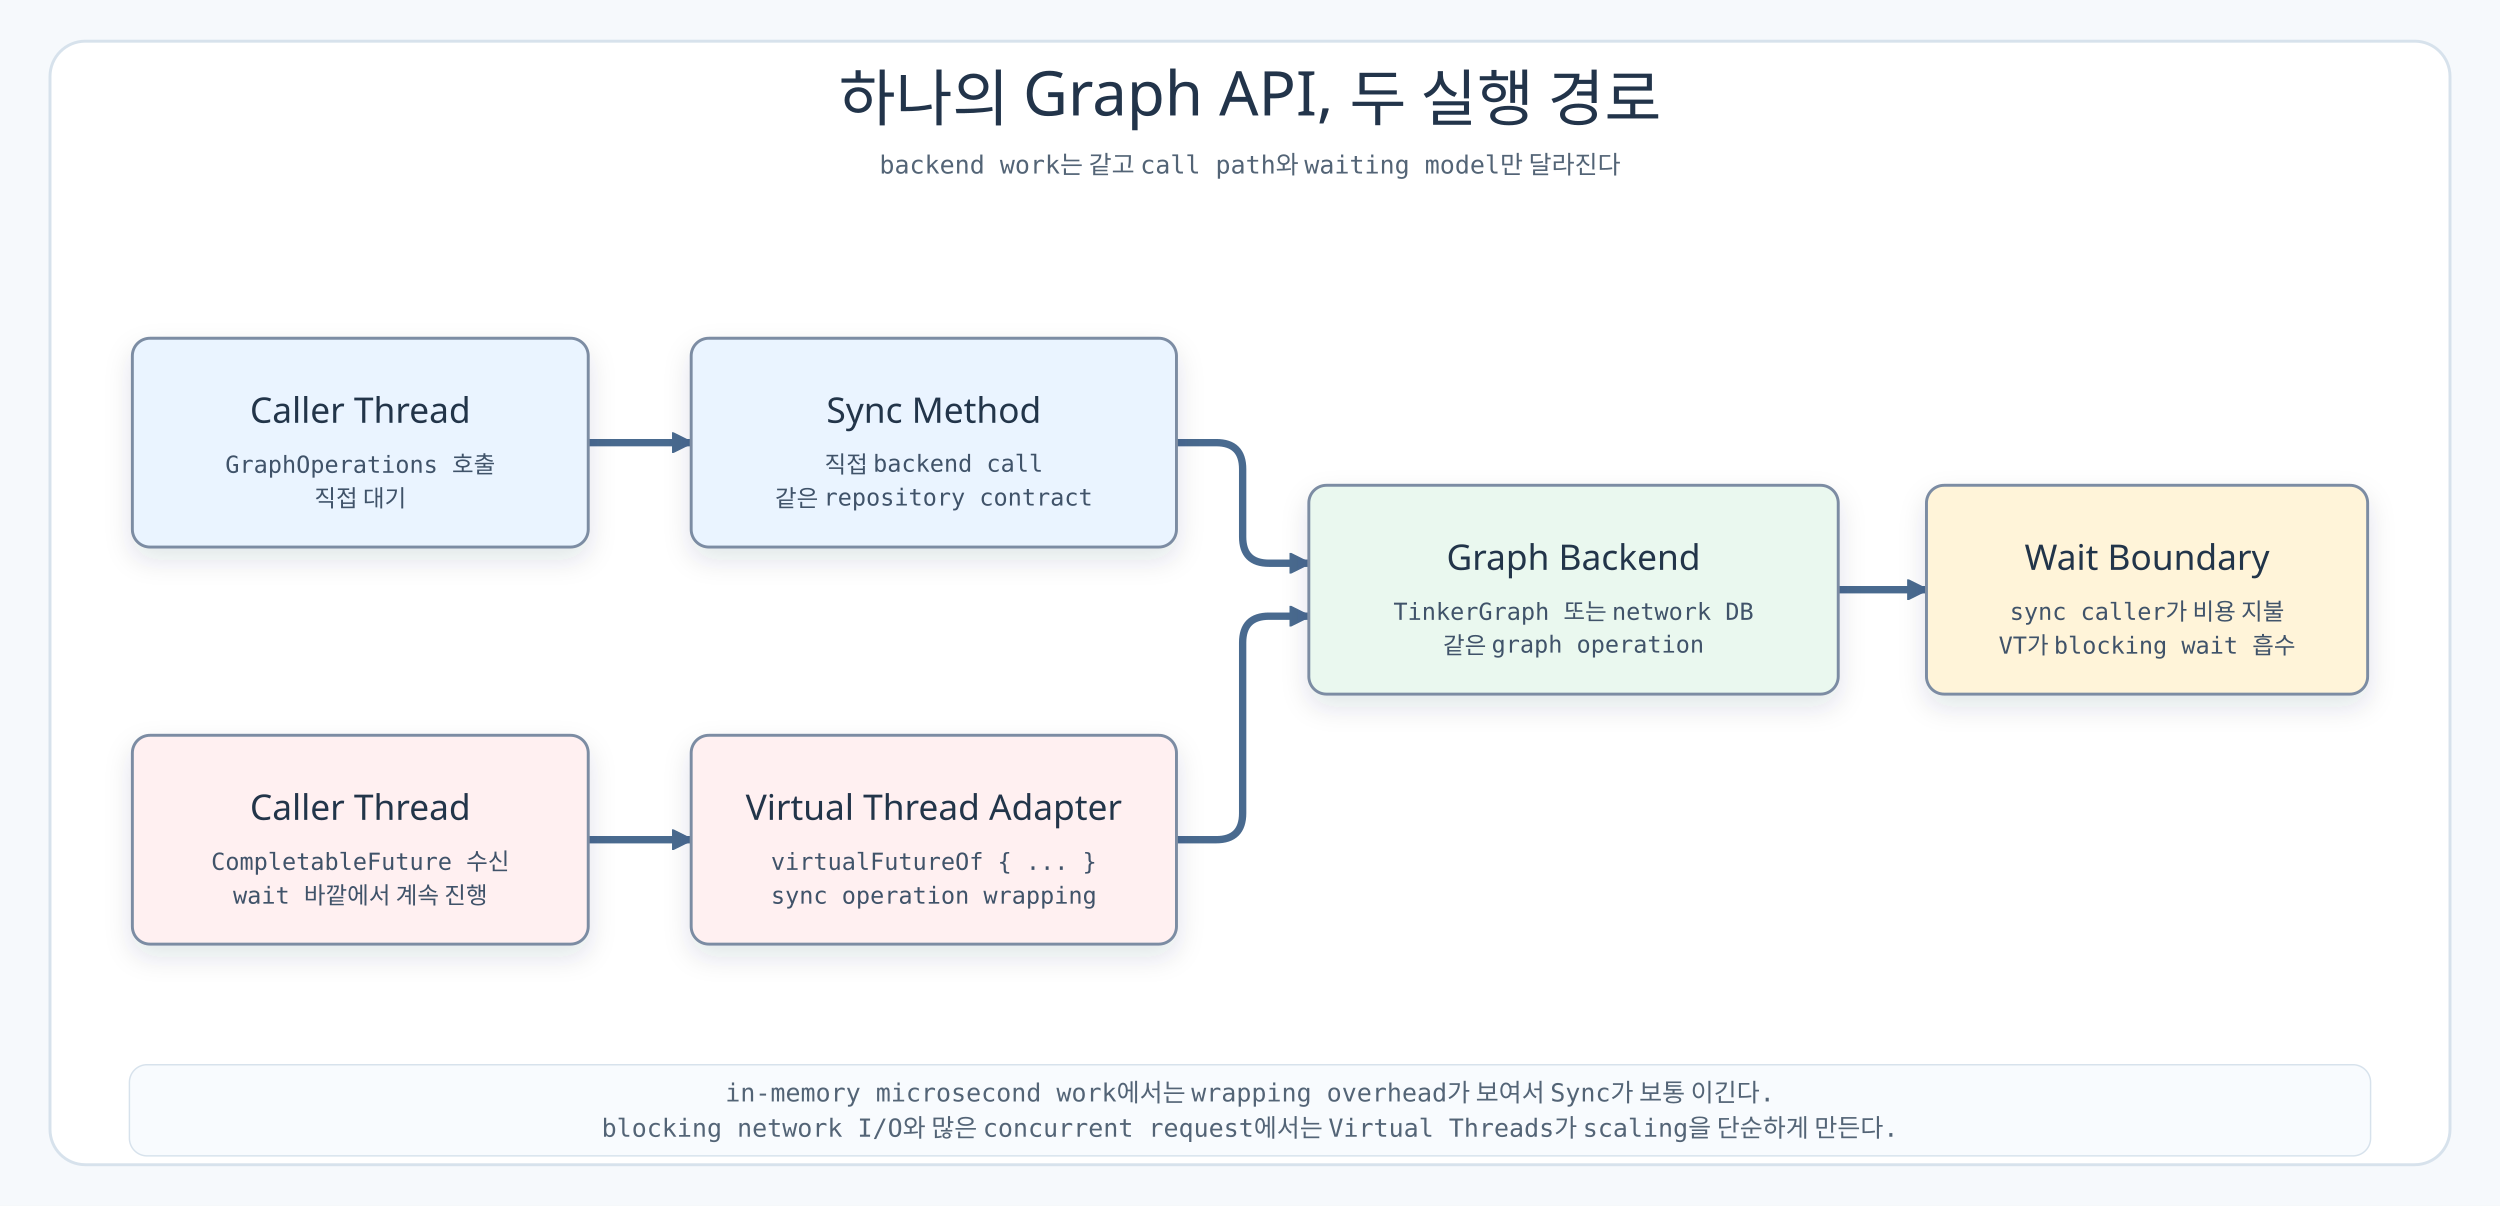
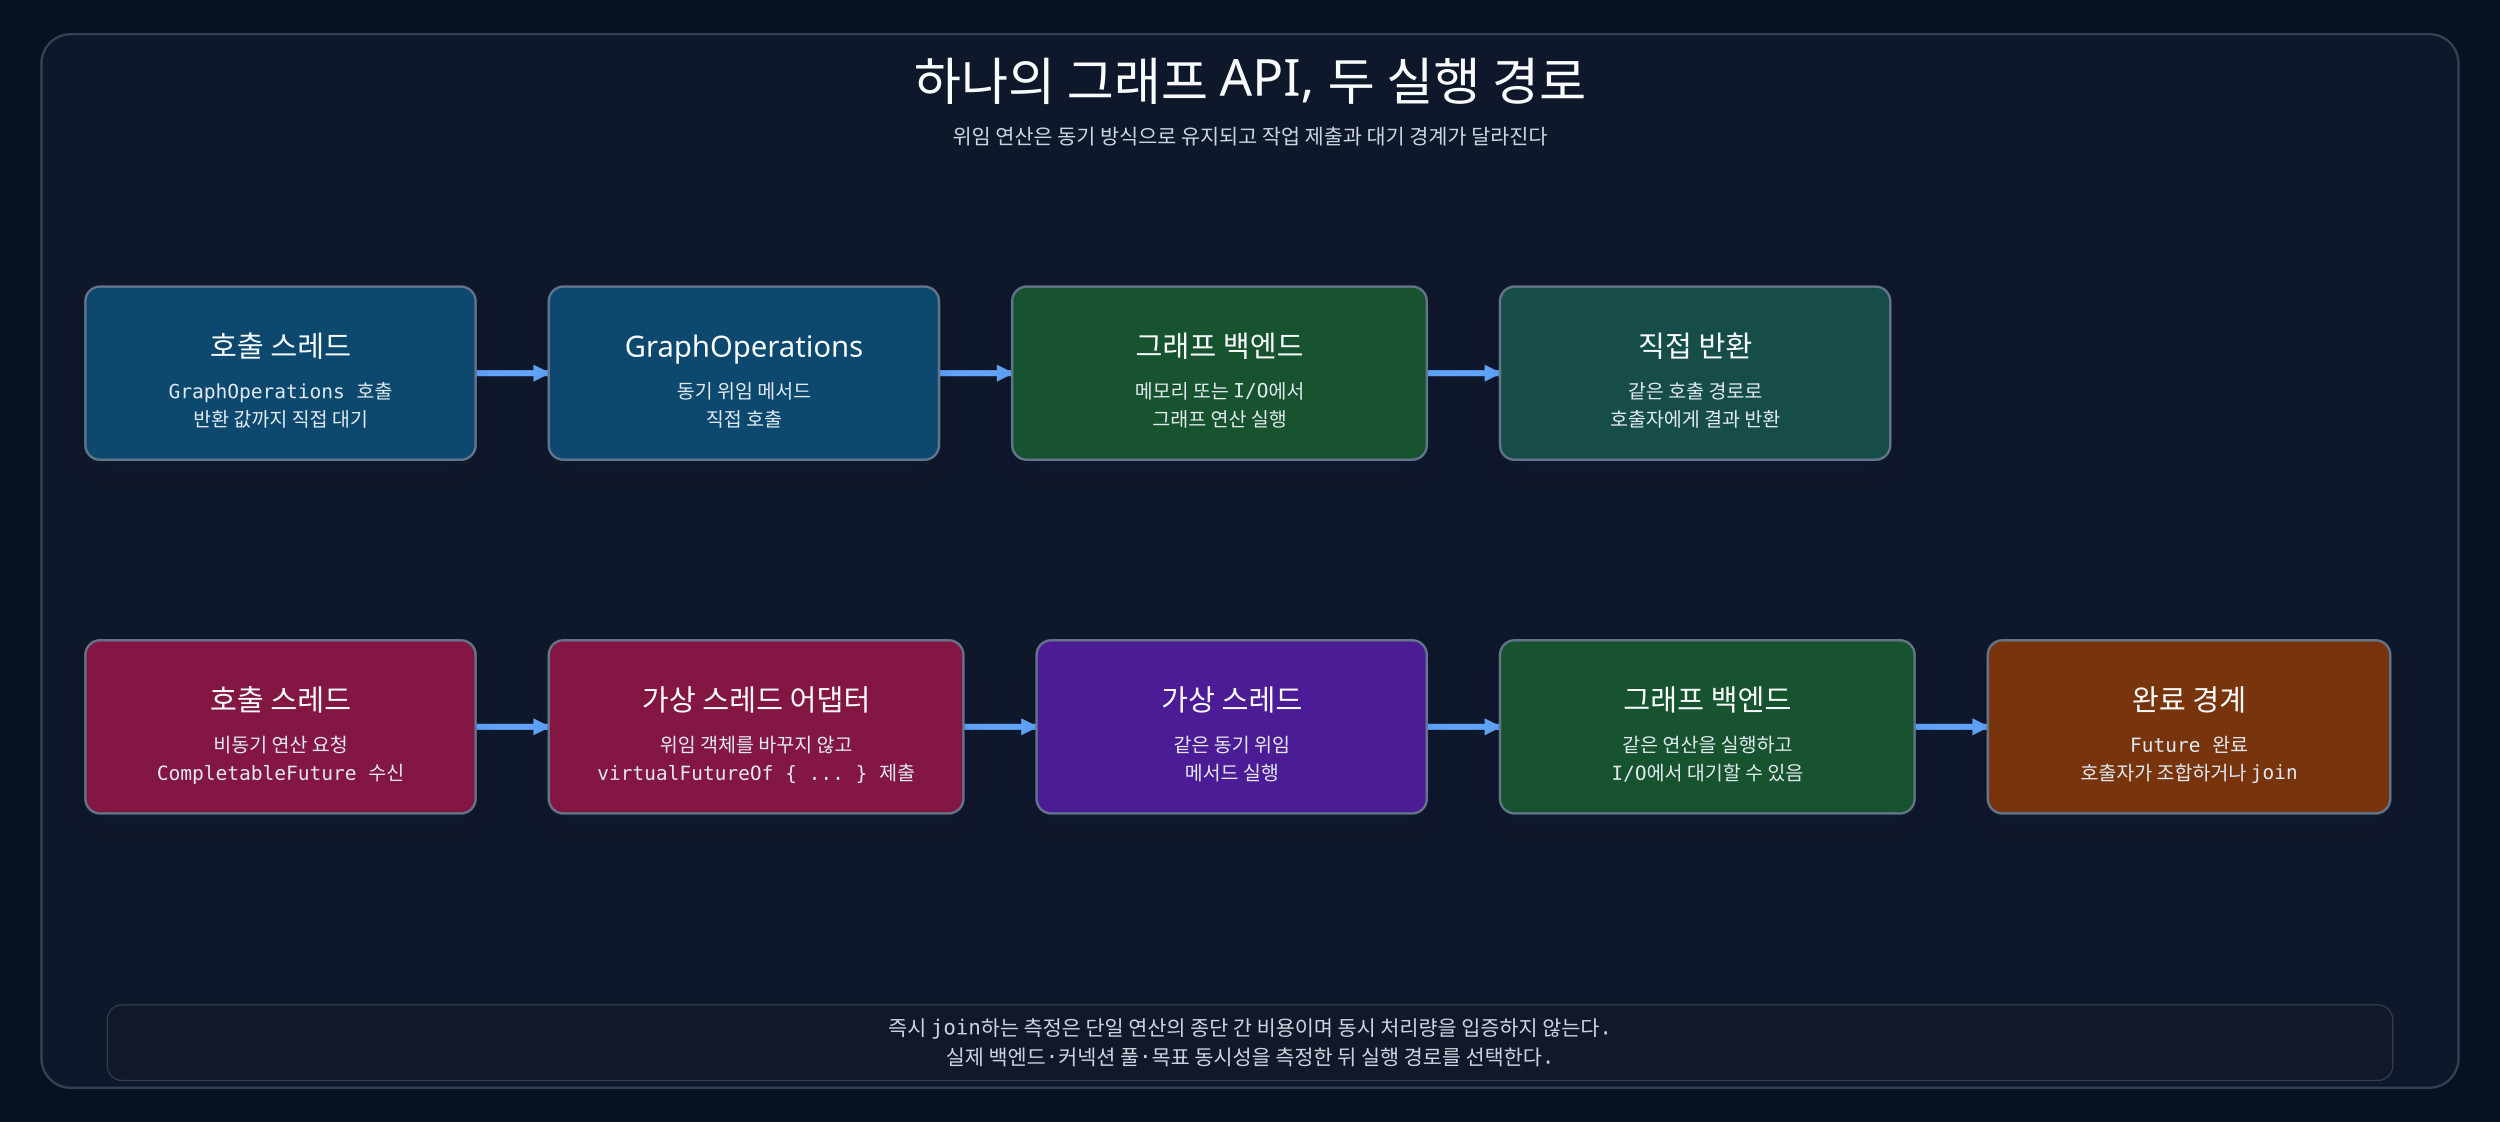
- <svg xmlns="http://www.w3.org/2000/svg" width="1700" height="820" viewBox="0 0 1700 820">
+ <svg xmlns="http://www.w3.org/2000/svg" width="2050" height="920" viewBox="0 0 2050 920">
  <defs>
-     <marker id="arrow" markerWidth="14" markerHeight="14" refX="13" refY="7" orient="auto" markerUnits="userSpaceOnUse">
-       <path d="M 0 0 L 14 7 L 0 14 Z" fill="#496A8F" stroke="#496A8F" />
+     <marker id="arrow" markerWidth="14" markerHeight="14" refX="9" refY="5" orient="auto" markerUnits="userSpaceOnUse" viewBox="0 0 10 10">
+       <path d="M 0 0 L 10 5 L 0 10 Z" fill="#60A5FA" />
    </marker>
    <filter id="shadow" x="-20%" y="-20%" width="140%" height="140%">
      <feDropShadow dx="0" dy="8" stdDeviation="9" flood-color="#22344A" flood-opacity="0.12" />
    </filter>
    <style>
-     .canvas{fill:#F6F9FC}.frame{fill:#FFFFFF;stroke:#D7E2EC;stroke-width:2}
-     .title{font-family:"goorm Sans","Architects Daughter","Comic Sans MS",sans-serif;font-size:42px;fill:#22344A;font-weight:400}
-     .subtitle,.footer,.axis{font-family:"goorm Sans Code","goorm Sans","Comic Mono","Comic Sans MS",monospace;font-size:17px;fill:#536476;font-weight:400}
-     .nodeTitle,.participant{font-family:"goorm Sans","Architects Daughter","Comic Sans MS",sans-serif;font-size:24px;fill:#22344A;font-weight:400}
-     .nodeBody,.labelText,.num{font-family:"goorm Sans Code","goorm Sans","Comic Mono","Comic Sans MS",monospace;font-size:16px;fill:#3F5269;font-weight:400}
-     .tableTitle{font-family:"goorm Sans","Architects Daughter","Comic Sans MS",sans-serif;font-size:24px;fill:#22344A;font-weight:400}
-     .tableField,.edgeLabel{font-family:"goorm Sans Code","goorm Sans","Comic Mono","Comic Sans MS",monospace;font-size:15px;fill:#3F5269;font-weight:400}
-     .edge{fill:none;stroke:#496A8F;stroke-width:5;stroke-linecap:round;stroke-linejoin:round;marker-end:url(#arrow)}
-     .bus{fill:none;stroke:#496A8F;stroke-width:5;stroke-linecap:round;stroke-linejoin:round}
-     .lifeline{stroke:#91A6BD;stroke-width:2;stroke-dasharray:8 8}
+     .canvas{fill:#07111F}.frame{fill:#0F172A;stroke:#334155;stroke-width:2}
+     .title{font-family:"goorm Sans","Architects Daughter","Comic Sans MS",sans-serif;font-size:42px;fill:#F8FAFC;font-weight:400}
+     .subtitle,.footer,.axis{font-family:"goorm Sans Code","goorm Sans","Comic Mono","Comic Sans MS",monospace;font-size:17px;fill:#CBD5E1;font-weight:400}
+     .nodeTitle,.participant{font-family:"goorm Sans","Architects Daughter","Comic Sans MS",sans-serif;font-size:24px;fill:#F8FAFC;font-weight:400}
+     .nodeBody,.labelText,.num{font-family:"goorm Sans Code","goorm Sans","Comic Mono","Comic Sans MS",monospace;font-size:16px;fill:#E2E8F0;font-weight:400}
+     .tableTitle{font-family:"goorm Sans","Architects Daughter","Comic Sans MS",sans-serif;font-size:24px;fill:#F8FAFC;font-weight:400}
+     .tableField,.edgeLabel{font-family:"goorm Sans Code","goorm Sans","Comic Mono","Comic Sans MS",monospace;font-size:15px;fill:#E2E8F0;font-weight:400}
+     .edge{fill:none;stroke:#60A5FA;stroke-width:5;stroke-linecap:round;stroke-linejoin:round;marker-end:url(#arrow)}
+     .bus{fill:none;stroke:#60A5FA;stroke-width:5;stroke-linecap:round;stroke-linejoin:round}
+     .lifeline{stroke:#64748B;stroke-width:2;stroke-dasharray:8 8}
    g[id]{filter:url(#shadow)}
  </style>
  </defs>
-   <rect class="canvas" width="1700" height="820" />
-   <rect class="frame" x="34" y="28" width="1632" height="764" rx="24" />
-   <text class="title" x="850" y="82" text-anchor="middle">하나의 Graph API, 두 실행 경로</text>
-   <text class="subtitle" x="850" y="118" text-anchor="middle">backend work는 같고 call path와 waiting model만 달라진다</text>
-   <path class="edge" data-connector="syncCaller-to-syncMethod" d="M400 301 L470 301" />
-   <path class="edge" data-connector="syncMethod-to-backend" d="M800 301 L827 301 Q845 301 845 319 L845 365 Q845 383 863 383 L890 383" />
-   <path class="edge" data-connector="vtCaller-to-vtAdapter" d="M400 571 L470 571" />
-   <path class="edge" data-connector="vtAdapter-to-backend" d="M800 571 L827 571 Q845 571 845 553 L845 437 Q845 419 863 419 L890 419" />
-   <path class="edge" data-connector="backend-to-wait" d="M1250 401 L1310 401" />
+   <rect class="canvas" width="2050" height="920" />
+   <rect class="frame" x="34" y="28" width="1982" height="864" rx="24" />
+   <text class="title" x="1025" y="82" text-anchor="middle">하나의 그래프 API, 두 실행 경로</text>
+   <text class="subtitle" x="1025" y="118" text-anchor="middle">위임 연산은 동기 방식으로 유지되고 작업 제출과 대기 경계가 달라진다</text>
+   <path class="edge" data-connector="syncCaller-to-syncMethod" d="M390 306 L450 306" />
+   <path class="edge" data-connector="syncMethod-to-syncBackend" d="M770 306 L830 306" />
+   <path class="edge" data-connector="syncBackend-to-syncResult" d="M1170 306 L1230 306" />
+   <path class="edge" data-connector="vtCaller-to-vtAdapter" d="M390 596 L450 596" />
+   <path class="edge" data-connector="vtAdapter-to-virtualThread" d="M790 596 L850 596" />
+   <path class="edge" data-connector="virtualThread-to-vtBackend" d="M1170 596 L1230 596" />
+   <path class="edge" data-connector="vtBackend-to-futureResult" d="M1570 596 L1630 596" />
  <g id="syncCaller">
-     <rect x="90" y="230" width="310" height="142" rx="12" fill="#EAF4FF" stroke="#7B8CA3" stroke-width="2" />
-     <text class="nodeTitle" x="245" y="287.5" text-anchor="middle">Caller Thread</text>
-     <text class="nodeBody" x="245" y="321.5" text-anchor="middle">GraphOperations 호출</text>
-     <text class="nodeBody" x="245" y="344.5" text-anchor="middle">직접 대기</text>
+     <rect x="70" y="235" width="320" height="142" rx="12" fill="#0C4A6E" stroke="#64748B" stroke-width="2" />
+     <text class="nodeTitle" x="230" y="292.5" text-anchor="middle">호출 스레드</text>
+     <text class="nodeBody" x="230" y="326.5" text-anchor="middle">GraphOperations 호출</text>
+     <text class="nodeBody" x="230" y="349.5" text-anchor="middle">반환 값까지 직접 대기</text>
  </g>
  <g id="syncMethod">
-     <rect x="470" y="230" width="330" height="142" rx="12" fill="#EAF4FF" stroke="#7B8CA3" stroke-width="2" />
-     <text class="nodeTitle" x="635" y="287.5" text-anchor="middle">Sync Method</text>
-     <text class="nodeBody" x="635" y="321.5" text-anchor="middle">직접 backend call</text>
-     <text class="nodeBody" x="635" y="344.5" text-anchor="middle">같은 repository contract</text>
+     <rect x="450" y="235" width="320" height="142" rx="12" fill="#0C4A6E" stroke="#64748B" stroke-width="2" />
+     <text class="nodeTitle" x="610" y="292.5" text-anchor="middle">GraphOperations</text>
+     <text class="nodeBody" x="610" y="326.5" text-anchor="middle">동기 위임 메서드</text>
+     <text class="nodeBody" x="610" y="349.5" text-anchor="middle">직접 호출</text>
  </g>
-   <g id="backend">
-     <rect x="890" y="330" width="360" height="142" rx="12" fill="#EAF8EF" stroke="#7B8CA3" stroke-width="2" />
-     <text class="nodeTitle" x="1070" y="387.5" text-anchor="middle">Graph Backend</text>
-     <text class="nodeBody" x="1070" y="421.5" text-anchor="middle">TinkerGraph 또는 network DB</text>
-     <text class="nodeBody" x="1070" y="444.5" text-anchor="middle">같은 graph operation</text>
+   <g id="syncBackend">
+     <rect x="830" y="235" width="340" height="142" rx="12" fill="#14532D" stroke="#64748B" stroke-width="2" />
+     <text class="nodeTitle" x="1000" y="292.5" text-anchor="middle">그래프 백엔드</text>
+     <text class="nodeBody" x="1000" y="326.5" text-anchor="middle">메모리 또는 I/O에서</text>
+     <text class="nodeBody" x="1000" y="349.5" text-anchor="middle">그래프 연산 실행</text>
+   </g>
+   <g id="syncResult">
+     <rect x="1230" y="235" width="320" height="142" rx="12" fill="#134E4A" stroke="#64748B" stroke-width="2" />
+     <text class="nodeTitle" x="1390" y="292.5" text-anchor="middle">직접 반환</text>
+     <text class="nodeBody" x="1390" y="326.5" text-anchor="middle">같은 호출 경로로</text>
+     <text class="nodeBody" x="1390" y="349.5" text-anchor="middle">호출자에게 결과 반환</text>
  </g>
  <g id="vtCaller">
-     <rect x="90" y="500" width="310" height="142" rx="12" fill="#FFF0F1" stroke="#7B8CA3" stroke-width="2" />
-     <text class="nodeTitle" x="245" y="557.5" text-anchor="middle">Caller Thread</text>
-     <text class="nodeBody" x="245" y="591.5" text-anchor="middle">CompletableFuture 수신</text>
-     <text class="nodeBody" x="245" y="614.5" text-anchor="middle">wait 바깥에서 계속 진행</text>
+     <rect x="70" y="525" width="320" height="142" rx="12" fill="#831843" stroke="#64748B" stroke-width="2" />
+     <text class="nodeTitle" x="230" y="582.5" text-anchor="middle">호출 스레드</text>
+     <text class="nodeBody" x="230" y="616.5" text-anchor="middle">비동기 연산 요청</text>
+     <text class="nodeBody" x="230" y="639.5" text-anchor="middle">CompletableFuture 수신</text>
  </g>
  <g id="vtAdapter">
-     <rect x="470" y="500" width="330" height="142" rx="12" fill="#FFF0F1" stroke="#7B8CA3" stroke-width="2" />
-     <text class="nodeTitle" x="635" y="557.5" text-anchor="middle">Virtual Thread Adapter</text>
-     <text class="nodeBody" x="635" y="591.5" text-anchor="middle">virtualFutureOf { ... }</text>
-     <text class="nodeBody" x="635" y="614.5" text-anchor="middle">sync operation wrapping</text>
+     <rect x="450" y="525" width="340" height="142" rx="12" fill="#831843" stroke="#64748B" stroke-width="2" />
+     <text class="nodeTitle" x="620" y="582.5" text-anchor="middle">가상 스레드 어댑터</text>
+     <text class="nodeBody" x="620" y="616.5" text-anchor="middle">위임 객체를 바꾸지 않고</text>
+     <text class="nodeBody" x="620" y="639.5" text-anchor="middle">virtualFutureOf { ... } 제출</text>
  </g>
-   <g id="wait">
-     <rect x="1310" y="330" width="300" height="142" rx="12" fill="#FFF4D9" stroke="#7B8CA3" stroke-width="2" />
-     <text class="nodeTitle" x="1460" y="387.5" text-anchor="middle">Wait Boundary</text>
-     <text class="nodeBody" x="1460" y="421.5" text-anchor="middle">sync caller가 비용 지불</text>
-     <text class="nodeBody" x="1460" y="444.5" text-anchor="middle">VT가 blocking wait 흡수</text>
+   <g id="virtualThread">
+     <rect x="850" y="525" width="320" height="142" rx="12" fill="#4C1D95" stroke="#64748B" stroke-width="2" />
+     <text class="nodeTitle" x="1010" y="582.5" text-anchor="middle">가상 스레드</text>
+     <text class="nodeBody" x="1010" y="616.5" text-anchor="middle">같은 동기 위임</text>
+     <text class="nodeBody" x="1010" y="639.5" text-anchor="middle">메서드 실행</text>
  </g>
-   <rect x="88" y="724" width="1524" height="62" rx="12" fill="#F8FBFE" stroke="#D7E2EC" />
-   <text class="footer" x="850" y="749" text-anchor="middle">in-memory microsecond work에서는 wrapping overhead가 보여서 Sync가 보통 이긴다.</text>
-   <text class="footer" x="850" y="773" text-anchor="middle">blocking network I/O와 많은 concurrent request에서는 Virtual Threads가 scaling을 단순하게 만든다.</text>
+   <g id="vtBackend">
+     <rect x="1230" y="525" width="340" height="142" rx="12" fill="#14532D" stroke="#64748B" stroke-width="2" />
+     <text class="nodeTitle" x="1400" y="582.5" text-anchor="middle">그래프 백엔드</text>
+     <text class="nodeBody" x="1400" y="616.5" text-anchor="middle">같은 연산을 실행하고</text>
+     <text class="nodeBody" x="1400" y="639.5" text-anchor="middle">I/O에서 대기할 수 있음</text>
+   </g>
+   <g id="futureResult">
+     <rect x="1630" y="525" width="330" height="142" rx="12" fill="#78350F" stroke="#64748B" stroke-width="2" />
+     <text class="nodeTitle" x="1795" y="582.5" text-anchor="middle">완료 경계</text>
+     <text class="nodeBody" x="1795" y="616.5" text-anchor="middle">Future 완료</text>
+     <text class="nodeBody" x="1795" y="639.5" text-anchor="middle">호출자가 조합하거나 join</text>
+   </g>
+   <rect x="88" y="824" width="1874" height="62" rx="12" fill="#111827" stroke="#334155" />
+   <text class="footer" x="1025" y="849" text-anchor="middle">즉시 join하는 측정은 단일 연산의 종단 간 비용이며 동시 처리량을 입증하지 않는다.</text>
+   <text class="footer" x="1025" y="873" text-anchor="middle">실제 백엔드·커넥션 풀·목표 동시성을 측정한 뒤 실행 경로를 선택한다.</text>
</svg>
